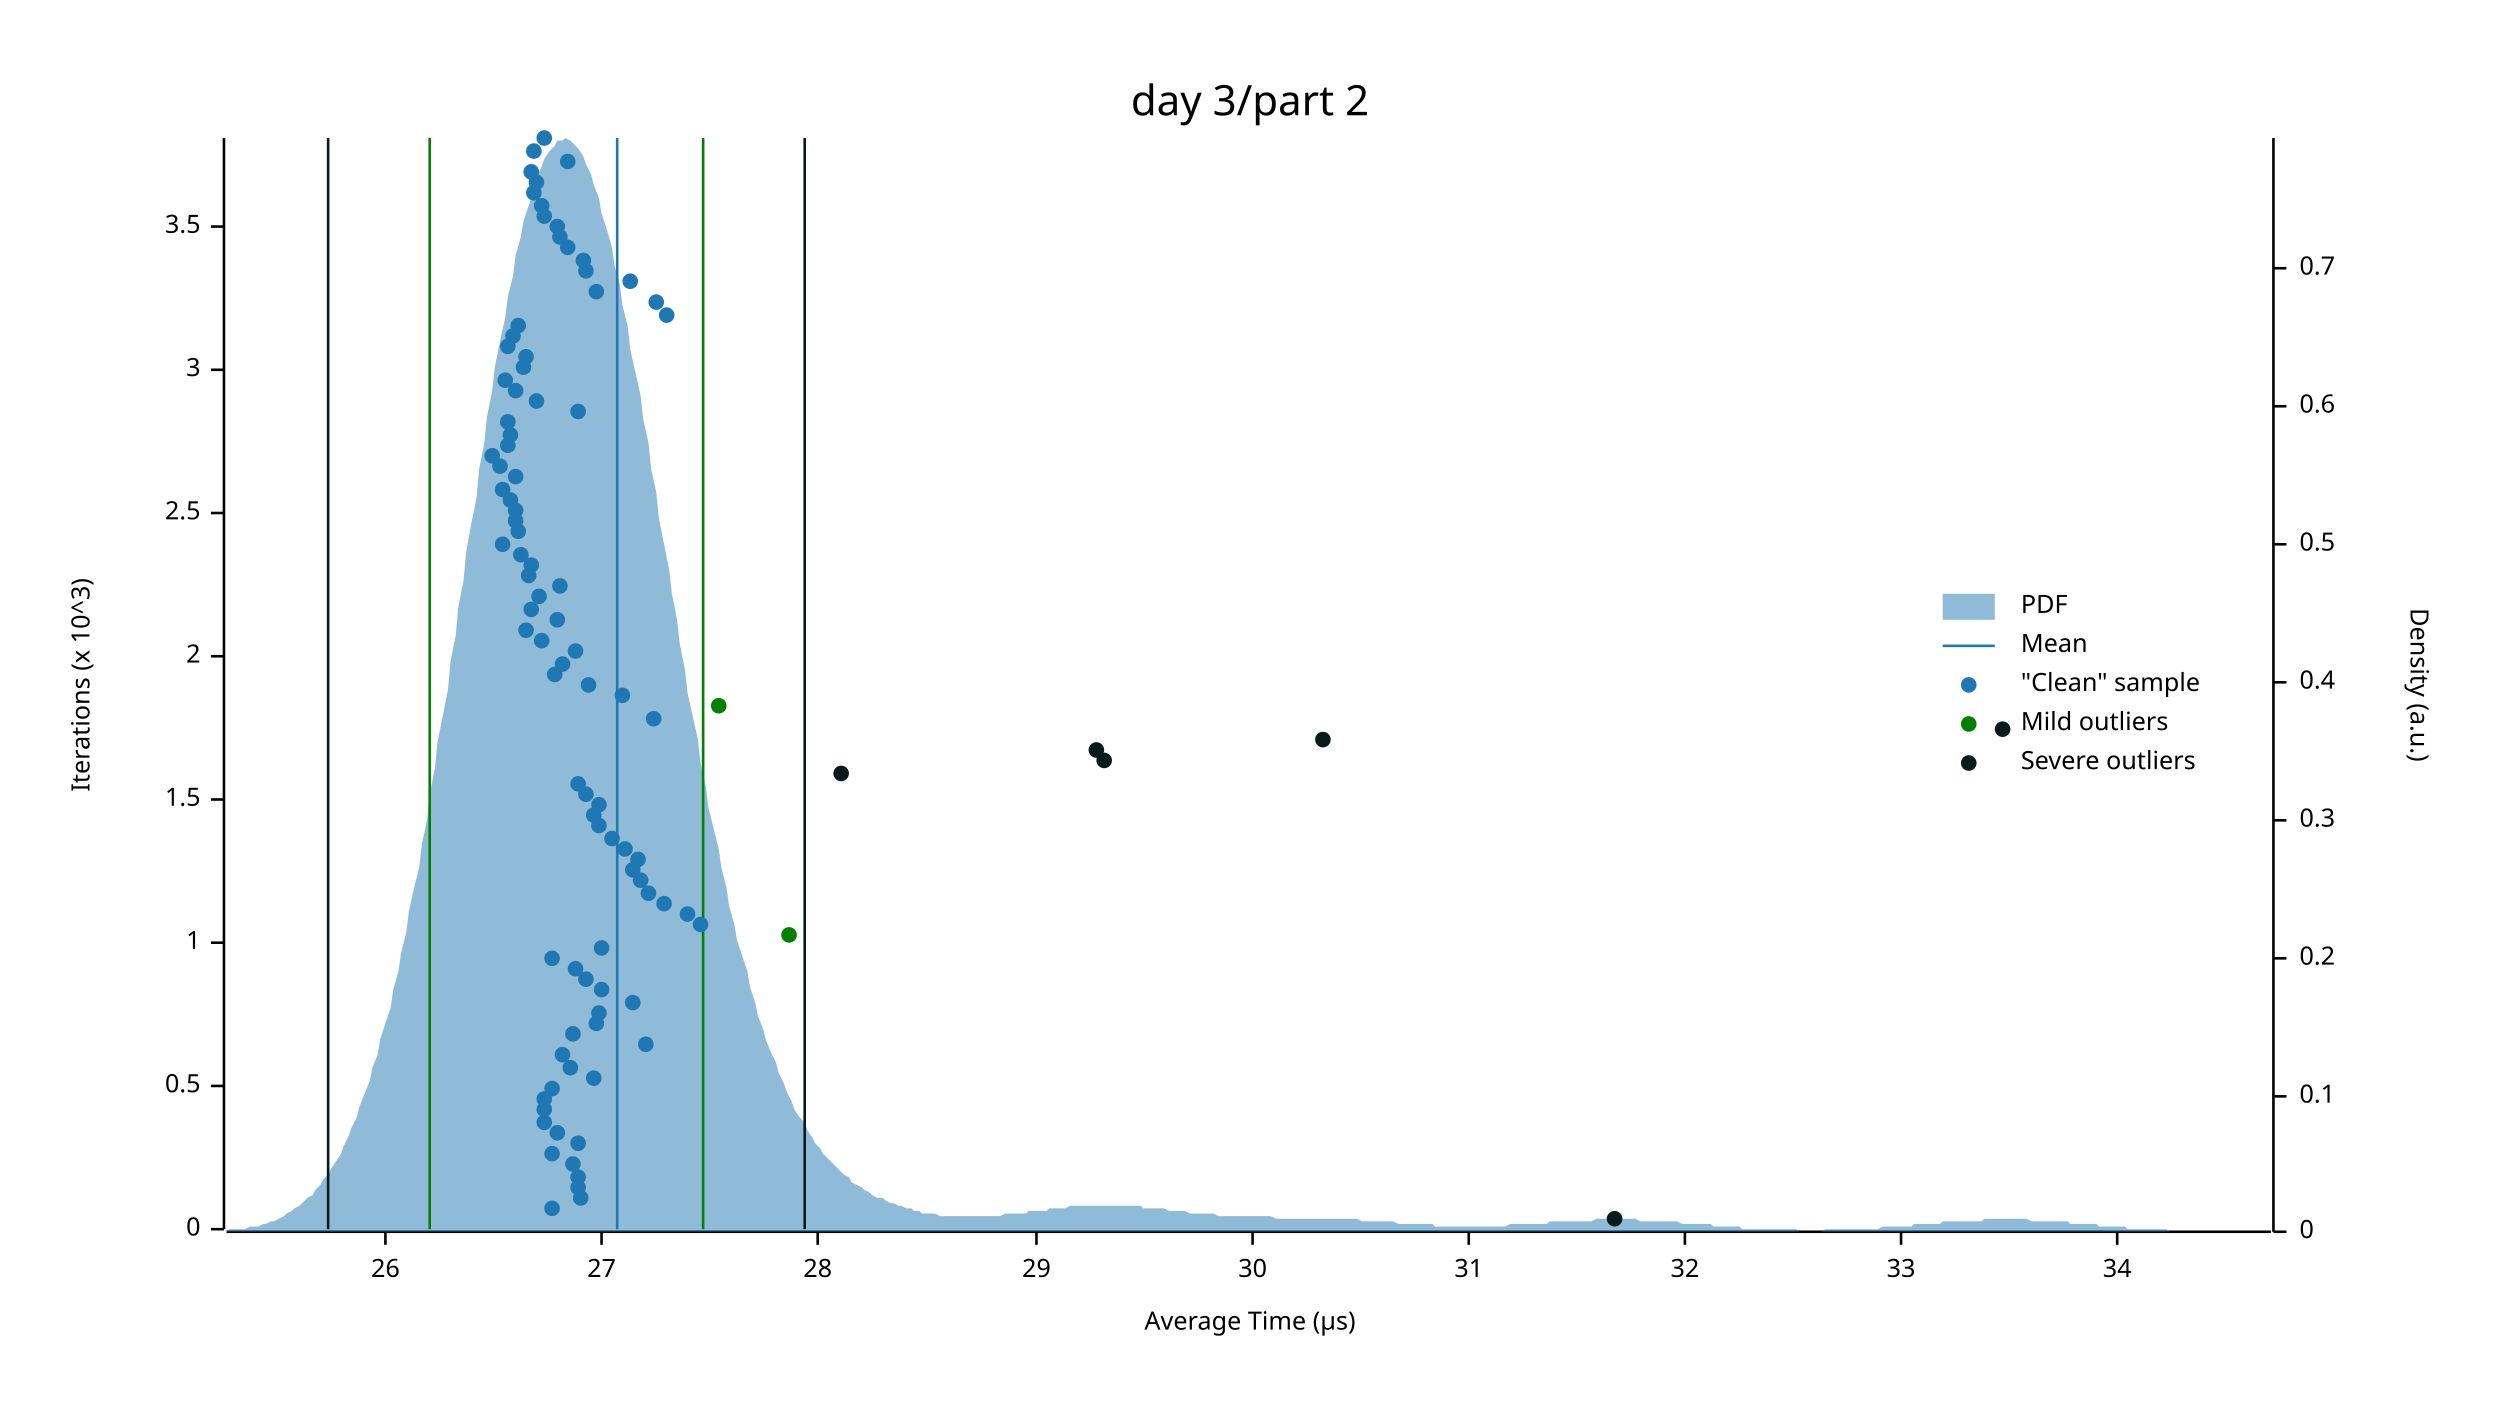
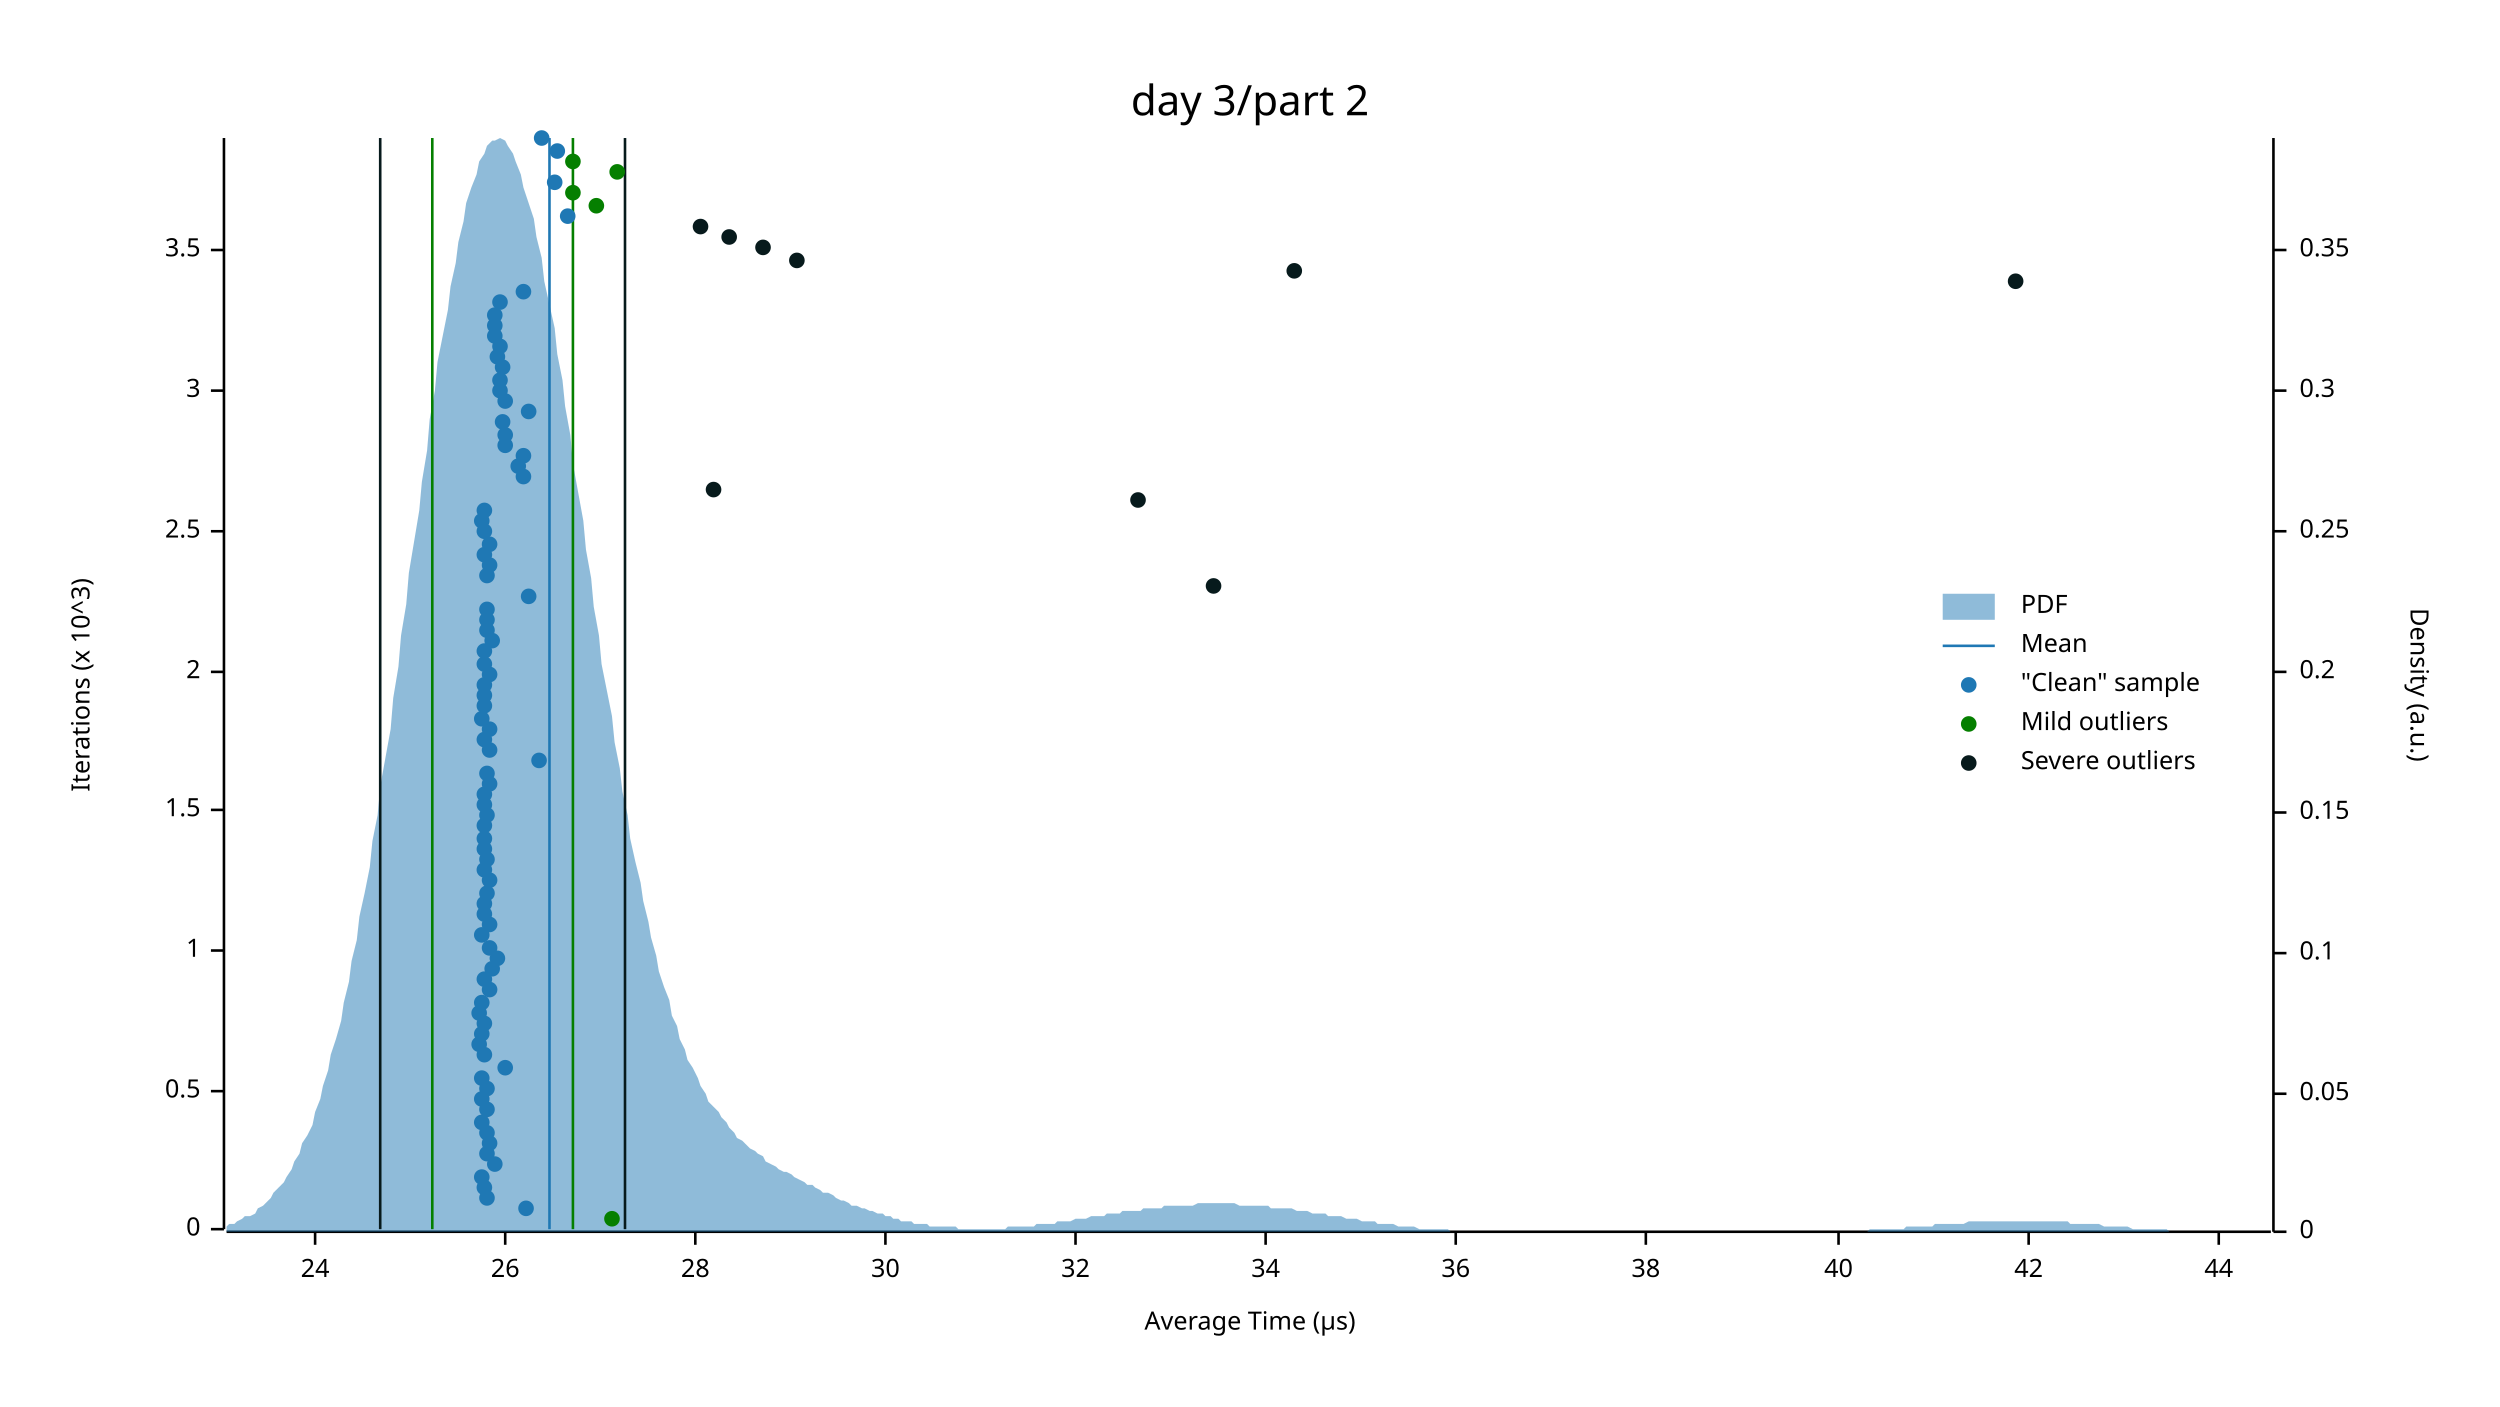
<svg xmlns="http://www.w3.org/2000/svg" width="960" height="540" viewBox="0 0 960 540">
  <text x="480" y="32" dy="0.76em" text-anchor="middle" font-family="sans-serif" font-size="16.129" opacity="1" fill="#000000">
day 3/part 2
</text>
  <text x="27" y="263" dy="0.76em" text-anchor="middle" font-family="sans-serif" font-size="9.677" opacity="1" fill="#000000" transform="rotate(270, 27, 263)">
Iterations (x 10^3)
</text>
  <text x="480" y="513" dy="-0.5ex" text-anchor="middle" font-family="sans-serif" font-size="9.677" opacity="1" fill="#000000">
Average Time (µs)
</text>
  <polyline fill="none" opacity="1" stroke="#000000" stroke-width="1" points="86,53 86,472 " />
  <text x="77" y="472" dy="0.5ex" text-anchor="end" font-family="sans-serif" font-size="9.677" opacity="1" fill="#000000">
0
</text>
  <polyline fill="none" opacity="1" stroke="#000000" stroke-width="1" points="81,472 86,472 " />
-   <text x="77" y="417" dy="0.5ex" text-anchor="end" font-family="sans-serif" font-size="9.677" opacity="1" fill="#000000">
+   <text x="77" y="419" dy="0.5ex" text-anchor="end" font-family="sans-serif" font-size="9.677" opacity="1" fill="#000000">
0.5
</text>
-   <polyline fill="none" opacity="1" stroke="#000000" stroke-width="1" points="81,417 86,417 " />
-   <text x="77" y="362" dy="0.5ex" text-anchor="end" font-family="sans-serif" font-size="9.677" opacity="1" fill="#000000">
+   <polyline fill="none" opacity="1" stroke="#000000" stroke-width="1" points="81,419 86,419 " />
+   <text x="77" y="365" dy="0.5ex" text-anchor="end" font-family="sans-serif" font-size="9.677" opacity="1" fill="#000000">
1
</text>
-   <polyline fill="none" opacity="1" stroke="#000000" stroke-width="1" points="81,362 86,362 " />
-   <text x="77" y="307" dy="0.5ex" text-anchor="end" font-family="sans-serif" font-size="9.677" opacity="1" fill="#000000">
+   <polyline fill="none" opacity="1" stroke="#000000" stroke-width="1" points="81,365 86,365 " />
+   <text x="77" y="311" dy="0.5ex" text-anchor="end" font-family="sans-serif" font-size="9.677" opacity="1" fill="#000000">
1.5
</text>
-   <polyline fill="none" opacity="1" stroke="#000000" stroke-width="1" points="81,307 86,307 " />
-   <text x="77" y="252" dy="0.5ex" text-anchor="end" font-family="sans-serif" font-size="9.677" opacity="1" fill="#000000">
+   <polyline fill="none" opacity="1" stroke="#000000" stroke-width="1" points="81,311 86,311 " />
+   <text x="77" y="258" dy="0.5ex" text-anchor="end" font-family="sans-serif" font-size="9.677" opacity="1" fill="#000000">
2
</text>
-   <polyline fill="none" opacity="1" stroke="#000000" stroke-width="1" points="81,252 86,252 " />
-   <text x="77" y="197" dy="0.5ex" text-anchor="end" font-family="sans-serif" font-size="9.677" opacity="1" fill="#000000">
+   <polyline fill="none" opacity="1" stroke="#000000" stroke-width="1" points="81,258 86,258 " />
+   <text x="77" y="204" dy="0.5ex" text-anchor="end" font-family="sans-serif" font-size="9.677" opacity="1" fill="#000000">
2.5
</text>
-   <polyline fill="none" opacity="1" stroke="#000000" stroke-width="1" points="81,197 86,197 " />
-   <text x="77" y="142" dy="0.5ex" text-anchor="end" font-family="sans-serif" font-size="9.677" opacity="1" fill="#000000">
+   <polyline fill="none" opacity="1" stroke="#000000" stroke-width="1" points="81,204 86,204 " />
+   <text x="77" y="150" dy="0.5ex" text-anchor="end" font-family="sans-serif" font-size="9.677" opacity="1" fill="#000000">
3
</text>
-   <polyline fill="none" opacity="1" stroke="#000000" stroke-width="1" points="81,142 86,142 " />
-   <text x="77" y="87" dy="0.5ex" text-anchor="end" font-family="sans-serif" font-size="9.677" opacity="1" fill="#000000">
+   <polyline fill="none" opacity="1" stroke="#000000" stroke-width="1" points="81,150 86,150 " />
+   <text x="77" y="96" dy="0.5ex" text-anchor="end" font-family="sans-serif" font-size="9.677" opacity="1" fill="#000000">
3.5
</text>
-   <polyline fill="none" opacity="1" stroke="#000000" stroke-width="1" points="81,87 86,87 " />
+   <polyline fill="none" opacity="1" stroke="#000000" stroke-width="1" points="81,96 86,96 " />
  <polyline fill="none" opacity="1" stroke="#000000" stroke-width="1" points="87,473 872,473 " />
-   <text x="148" y="483" dy="0.76em" text-anchor="middle" font-family="sans-serif" font-size="9.677" opacity="1" fill="#000000">
+   <text x="121" y="483" dy="0.76em" text-anchor="middle" font-family="sans-serif" font-size="9.677" opacity="1" fill="#000000">
+ 24
+ </text>
+   <polyline fill="none" opacity="1" stroke="#000000" stroke-width="1" points="121,473 121,478 " />
+   <text x="194" y="483" dy="0.76em" text-anchor="middle" font-family="sans-serif" font-size="9.677" opacity="1" fill="#000000">
26
</text>
-   <polyline fill="none" opacity="1" stroke="#000000" stroke-width="1" points="148,473 148,478 " />
-   <text x="231" y="483" dy="0.76em" text-anchor="middle" font-family="sans-serif" font-size="9.677" opacity="1" fill="#000000">
- 27
- </text>
-   <polyline fill="none" opacity="1" stroke="#000000" stroke-width="1" points="231,473 231,478 " />
-   <text x="314" y="483" dy="0.76em" text-anchor="middle" font-family="sans-serif" font-size="9.677" opacity="1" fill="#000000">
+   <polyline fill="none" opacity="1" stroke="#000000" stroke-width="1" points="194,473 194,478 " />
+   <text x="267" y="483" dy="0.76em" text-anchor="middle" font-family="sans-serif" font-size="9.677" opacity="1" fill="#000000">
28
</text>
-   <polyline fill="none" opacity="1" stroke="#000000" stroke-width="1" points="314,473 314,478 " />
-   <text x="398" y="483" dy="0.76em" text-anchor="middle" font-family="sans-serif" font-size="9.677" opacity="1" fill="#000000">
- 29
- </text>
-   <polyline fill="none" opacity="1" stroke="#000000" stroke-width="1" points="398,473 398,478 " />
-   <text x="481" y="483" dy="0.76em" text-anchor="middle" font-family="sans-serif" font-size="9.677" opacity="1" fill="#000000">
+   <polyline fill="none" opacity="1" stroke="#000000" stroke-width="1" points="267,473 267,478 " />
+   <text x="340" y="483" dy="0.76em" text-anchor="middle" font-family="sans-serif" font-size="9.677" opacity="1" fill="#000000">
30
</text>
-   <polyline fill="none" opacity="1" stroke="#000000" stroke-width="1" points="481,473 481,478 " />
-   <text x="564" y="483" dy="0.76em" text-anchor="middle" font-family="sans-serif" font-size="9.677" opacity="1" fill="#000000">
- 31
- </text>
-   <polyline fill="none" opacity="1" stroke="#000000" stroke-width="1" points="564,473 564,478 " />
-   <text x="647" y="483" dy="0.76em" text-anchor="middle" font-family="sans-serif" font-size="9.677" opacity="1" fill="#000000">
+   <polyline fill="none" opacity="1" stroke="#000000" stroke-width="1" points="340,473 340,478 " />
+   <text x="413" y="483" dy="0.76em" text-anchor="middle" font-family="sans-serif" font-size="9.677" opacity="1" fill="#000000">
32
</text>
-   <polyline fill="none" opacity="1" stroke="#000000" stroke-width="1" points="647,473 647,478 " />
-   <text x="730" y="483" dy="0.76em" text-anchor="middle" font-family="sans-serif" font-size="9.677" opacity="1" fill="#000000">
- 33
- </text>
-   <polyline fill="none" opacity="1" stroke="#000000" stroke-width="1" points="730,473 730,478 " />
-   <text x="813" y="483" dy="0.76em" text-anchor="middle" font-family="sans-serif" font-size="9.677" opacity="1" fill="#000000">
+   <polyline fill="none" opacity="1" stroke="#000000" stroke-width="1" points="413,473 413,478 " />
+   <text x="486" y="483" dy="0.76em" text-anchor="middle" font-family="sans-serif" font-size="9.677" opacity="1" fill="#000000">
34
</text>
-   <polyline fill="none" opacity="1" stroke="#000000" stroke-width="1" points="813,473 813,478 " />
+   <polyline fill="none" opacity="1" stroke="#000000" stroke-width="1" points="486,473 486,478 " />
+   <text x="559" y="483" dy="0.76em" text-anchor="middle" font-family="sans-serif" font-size="9.677" opacity="1" fill="#000000">
+ 36
+ </text>
+   <polyline fill="none" opacity="1" stroke="#000000" stroke-width="1" points="559,473 559,478 " />
+   <text x="632" y="483" dy="0.76em" text-anchor="middle" font-family="sans-serif" font-size="9.677" opacity="1" fill="#000000">
+ 38
+ </text>
+   <polyline fill="none" opacity="1" stroke="#000000" stroke-width="1" points="632,473 632,478 " />
+   <text x="706" y="483" dy="0.76em" text-anchor="middle" font-family="sans-serif" font-size="9.677" opacity="1" fill="#000000">
+ 40
+ </text>
+   <polyline fill="none" opacity="1" stroke="#000000" stroke-width="1" points="706,473 706,478 " />
+   <text x="779" y="483" dy="0.76em" text-anchor="middle" font-family="sans-serif" font-size="9.677" opacity="1" fill="#000000">
+ 42
+ </text>
+   <polyline fill="none" opacity="1" stroke="#000000" stroke-width="1" points="779,473 779,478 " />
+   <text x="852" y="483" dy="0.76em" text-anchor="middle" font-family="sans-serif" font-size="9.677" opacity="1" fill="#000000">
+ 44
+ </text>
+   <polyline fill="none" opacity="1" stroke="#000000" stroke-width="1" points="852,473 852,478 " />
  <text x="933" y="263" dy="0.76em" text-anchor="middle" font-family="sans-serif" font-size="9.677" opacity="1" fill="#000000" transform="rotate(90, 933, 263)">
Density (a.u.)
</text>
  <polyline fill="none" opacity="1" stroke="#000000" stroke-width="1" points="873,53 873,473 " />
  <text x="883" y="473" dy="0.5ex" text-anchor="start" font-family="sans-serif" font-size="9.677" opacity="1" fill="#000000">
0
</text>
  <polyline fill="none" opacity="1" stroke="#000000" stroke-width="1" points="873,473 878,473 " />
-   <text x="883" y="421" dy="0.5ex" text-anchor="start" font-family="sans-serif" font-size="9.677" opacity="1" fill="#000000">
+   <text x="883" y="420" dy="0.5ex" text-anchor="start" font-family="sans-serif" font-size="9.677" opacity="1" fill="#000000">
+ 0.05
+ </text>
+   <polyline fill="none" opacity="1" stroke="#000000" stroke-width="1" points="873,420 878,420 " />
+   <text x="883" y="366" dy="0.5ex" text-anchor="start" font-family="sans-serif" font-size="9.677" opacity="1" fill="#000000">
0.1
</text>
-   <polyline fill="none" opacity="1" stroke="#000000" stroke-width="1" points="873,421 878,421 " />
-   <text x="883" y="368" dy="0.5ex" text-anchor="start" font-family="sans-serif" font-size="9.677" opacity="1" fill="#000000">
+   <polyline fill="none" opacity="1" stroke="#000000" stroke-width="1" points="873,366 878,366 " />
+   <text x="883" y="312" dy="0.5ex" text-anchor="start" font-family="sans-serif" font-size="9.677" opacity="1" fill="#000000">
+ 0.15
+ </text>
+   <polyline fill="none" opacity="1" stroke="#000000" stroke-width="1" points="873,312 878,312 " />
+   <text x="883" y="258" dy="0.5ex" text-anchor="start" font-family="sans-serif" font-size="9.677" opacity="1" fill="#000000">
0.2
</text>
-   <polyline fill="none" opacity="1" stroke="#000000" stroke-width="1" points="873,368 878,368 " />
-   <text x="883" y="315" dy="0.5ex" text-anchor="start" font-family="sans-serif" font-size="9.677" opacity="1" fill="#000000">
+   <polyline fill="none" opacity="1" stroke="#000000" stroke-width="1" points="873,258 878,258 " />
+   <text x="883" y="204" dy="0.5ex" text-anchor="start" font-family="sans-serif" font-size="9.677" opacity="1" fill="#000000">
+ 0.25
+ </text>
+   <polyline fill="none" opacity="1" stroke="#000000" stroke-width="1" points="873,204 878,204 " />
+   <text x="883" y="150" dy="0.5ex" text-anchor="start" font-family="sans-serif" font-size="9.677" opacity="1" fill="#000000">
0.3
</text>
-   <polyline fill="none" opacity="1" stroke="#000000" stroke-width="1" points="873,315 878,315 " />
-   <text x="883" y="262" dy="0.5ex" text-anchor="start" font-family="sans-serif" font-size="9.677" opacity="1" fill="#000000">
- 0.4
- </text>
-   <polyline fill="none" opacity="1" stroke="#000000" stroke-width="1" points="873,262 878,262 " />
-   <text x="883" y="209" dy="0.5ex" text-anchor="start" font-family="sans-serif" font-size="9.677" opacity="1" fill="#000000">
- 0.5
- </text>
-   <polyline fill="none" opacity="1" stroke="#000000" stroke-width="1" points="873,209 878,209 " />
-   <text x="883" y="156" dy="0.5ex" text-anchor="start" font-family="sans-serif" font-size="9.677" opacity="1" fill="#000000">
- 0.6
- </text>
-   <polyline fill="none" opacity="1" stroke="#000000" stroke-width="1" points="873,156 878,156 " />
-   <text x="883" y="103" dy="0.5ex" text-anchor="start" font-family="sans-serif" font-size="9.677" opacity="1" fill="#000000">
- 0.7
- </text>
-   <polyline fill="none" opacity="1" stroke="#000000" stroke-width="1" points="873,103 878,103 " />
-   <polygon opacity="0.5" fill="#1F78B4" points="87,473 88,472 90,472 91,472 93,472 94,472 96,471 98,471 99,471 101,470 102,470 104,469 105,469 107,468 109,467 110,466 112,465 113,464 115,463 116,462 118,460 120,459 121,457 123,455 124,453 126,451 127,449 129,446 131,443 132,440 134,436 135,433 137,429 138,425 140,420 142,415 143,410 145,405 146,399 148,393 150,387 151,380 153,373 154,366 156,358 157,350 159,341 161,333 162,324 164,315 165,305 167,295 168,285 170,275 172,265 173,254 175,244 176,233 178,223 179,212 181,201 183,191 184,180 186,170 187,160 189,150 190,141 192,131 194,122 195,114 197,106 198,98 200,91 201,85 203,79 205,73 206,68 208,64 209,61 211,58 213,56 214,54 216,54 217,53 219,54 220,55 222,57 224,60 225,63 227,67 228,71 230,76 231,82 233,88 235,95 236,102 238,109 239,117 241,125 242,134 244,143 246,152 247,161 249,170 250,180 252,189 253,199 255,209 257,219 258,228 260,238 261,247 263,257 264,266 266,275 268,284 269,293 271,302 272,310 274,318 276,326 277,333 279,341 280,348 282,355 283,361 285,367 287,373 288,379 290,385 291,390 293,395 294,399 296,404 298,408 299,412 301,416 302,419 304,423 305,426 307,429 309,431 310,434 312,437 313,439 315,441 316,443 318,445 320,447 321,448 323,450 324,451 326,452 327,454 329,455 331,456 332,457 334,458 335,459 337,460 339,460 340,461 342,462 343,462 345,463 346,463 348,464 350,464 351,465 353,465 354,466 356,466 357,466 359,466 361,467 362,467 364,467 365,467 367,467 368,467 370,467 372,467 373,467 375,467 376,467 378,467 379,467 381,467 383,467 384,467 386,466 387,466 389,466 391,466 392,466 394,466 395,465 397,465 398,465 400,465 402,465 403,464 405,464 406,464 408,464 409,464 411,463 413,463 414,463 416,463 417,463 419,463 420,463 422,463 424,463 425,463 427,463 428,463 430,463 431,463 433,463 435,463 436,463 438,463 439,464 441,464 442,464 444,464 446,464 447,464 449,465 450,465 452,465 454,465 455,465 457,466 458,466 460,466 461,466 463,466 465,466 466,466 468,467 469,467 471,467 472,467 474,467 476,467 477,467 479,467 480,467 482,467 483,467 485,467 487,467 488,467 490,468 491,468 493,468 494,468 496,468 498,468 499,468 501,468 502,468 504,468 505,468 507,468 509,468 510,468 512,468 513,468 515,468 517,468 518,468 520,468 521,468 523,469 524,469 526,469 528,469 529,469 531,469 532,469 534,469 535,469 537,470 539,470 540,470 542,470 543,470 545,470 546,470 548,470 550,470 551,471 553,471 554,471 556,471 557,471 559,471 561,471 562,471 564,471 565,471 567,471 568,471 570,471 572,471 573,471 575,471 576,471 578,471 580,470 581,470 583,470 584,470 586,470 587,470 589,470 591,470 592,470 594,470 595,469 597,469 598,469 600,469 602,469 603,469 605,469 606,469 608,469 609,469 611,469 613,468 614,468 616,468 617,468 619,468 620,468 622,468 624,468 625,468 627,468 628,468 630,469 632,469 633,469 635,469 636,469 638,469 639,469 641,469 643,469 644,469 646,470 647,470 649,470 650,470 652,470 654,470 655,470 657,470 658,471 660,471 661,471 663,471 665,471 666,471 668,471 669,472 671,472 672,472 674,472 676,472 677,472 679,472 680,472 682,472 683,472 685,472 687,472 688,472 690,472 691,473 693,473 695,473 696,473 698,473 699,473 701,472 702,472 704,472 706,472 707,472 709,472 710,472 712,472 713,472 715,472 717,472 718,472 720,472 721,472 723,471 724,471 726,471 728,471 729,471 731,471 732,471 734,471 735,470 737,470 739,470 740,470 742,470 743,470 745,470 746,469 748,469 750,469 751,469 753,469 754,469 756,469 758,469 759,469 761,469 762,468 764,468 765,468 767,468 769,468 770,468 772,468 773,468 775,468 776,468 778,468 780,469 781,469 783,469 784,469 786,469 787,469 789,469 791,469 792,469 794,469 795,470 797,470 798,470 800,470 802,470 803,470 805,470 806,471 808,471 809,471 811,471 813,471 814,471 816,471 817,472 819,472 821,472 822,472 824,472 825,472 827,472 828,472 830,472 832,472 833,473 835,473 836,473 838,473 839,473 841,473 843,473 844,473 846,473 847,473 849,473 850,473 852,473 854,473 855,473 857,473 858,473 860,473 861,473 863,473 865,473 866,473 868,473 869,473 871,473 873,473 873,473 87,473 " />
-   <polyline fill="none" opacity="1" stroke="#1F78B4" stroke-width="1" points="237,472 237,53 " />
-   <polyline fill="none" opacity="1" stroke="#057F00" stroke-width="1" points="165,472 165,53 " />
-   <polyline fill="none" opacity="1" stroke="#057F00" stroke-width="1" points="270,472 270,53 " />
-   <polyline fill="none" opacity="1" stroke="#071A1C" stroke-width="1" points="126,472 126,53 " />
-   <polyline fill="none" opacity="1" stroke="#071A1C" stroke-width="1" points="309,472 309,53 " />
-   <circle cx="212" cy="464" r="3" opacity="1" fill="#1F78B4" stroke="none" stroke-width="1" />
-   <circle cx="223" cy="460" r="3" opacity="1" fill="#1F78B4" stroke="none" stroke-width="1" />
-   <circle cx="222" cy="456" r="3" opacity="1" fill="#1F78B4" stroke="none" stroke-width="1" />
-   <circle cx="222" cy="452" r="3" opacity="1" fill="#1F78B4" stroke="none" stroke-width="1" />
-   <circle cx="220" cy="447" r="3" opacity="1" fill="#1F78B4" stroke="none" stroke-width="1" />
-   <circle cx="212" cy="443" r="3" opacity="1" fill="#1F78B4" stroke="none" stroke-width="1" />
-   <circle cx="222" cy="439" r="3" opacity="1" fill="#1F78B4" stroke="none" stroke-width="1" />
-   <circle cx="214" cy="435" r="3" opacity="1" fill="#1F78B4" stroke="none" stroke-width="1" />
-   <circle cx="209" cy="431" r="3" opacity="1" fill="#1F78B4" stroke="none" stroke-width="1" />
-   <circle cx="209" cy="426" r="3" opacity="1" fill="#1F78B4" stroke="none" stroke-width="1" />
-   <circle cx="209" cy="422" r="3" opacity="1" fill="#1F78B4" stroke="none" stroke-width="1" />
-   <circle cx="212" cy="418" r="3" opacity="1" fill="#1F78B4" stroke="none" stroke-width="1" />
-   <circle cx="228" cy="414" r="3" opacity="1" fill="#1F78B4" stroke="none" stroke-width="1" />
-   <circle cx="219" cy="410" r="3" opacity="1" fill="#1F78B4" stroke="none" stroke-width="1" />
-   <circle cx="216" cy="405" r="3" opacity="1" fill="#1F78B4" stroke="none" stroke-width="1" />
-   <circle cx="248" cy="401" r="3" opacity="1" fill="#1F78B4" stroke="none" stroke-width="1" />
-   <circle cx="220" cy="397" r="3" opacity="1" fill="#1F78B4" stroke="none" stroke-width="1" />
-   <circle cx="229" cy="393" r="3" opacity="1" fill="#1F78B4" stroke="none" stroke-width="1" />
-   <circle cx="230" cy="389" r="3" opacity="1" fill="#1F78B4" stroke="none" stroke-width="1" />
-   <circle cx="243" cy="385" r="3" opacity="1" fill="#1F78B4" stroke="none" stroke-width="1" />
-   <circle cx="231" cy="380" r="3" opacity="1" fill="#1F78B4" stroke="none" stroke-width="1" />
-   <circle cx="225" cy="376" r="3" opacity="1" fill="#1F78B4" stroke="none" stroke-width="1" />
-   <circle cx="221" cy="372" r="3" opacity="1" fill="#1F78B4" stroke="none" stroke-width="1" />
-   <circle cx="212" cy="368" r="3" opacity="1" fill="#1F78B4" stroke="none" stroke-width="1" />
-   <circle cx="231" cy="364" r="3" opacity="1" fill="#1F78B4" stroke="none" stroke-width="1" />
-   <circle cx="269" cy="355" r="3" opacity="1" fill="#1F78B4" stroke="none" stroke-width="1" />
-   <circle cx="264" cy="351" r="3" opacity="1" fill="#1F78B4" stroke="none" stroke-width="1" />
-   <circle cx="255" cy="347" r="3" opacity="1" fill="#1F78B4" stroke="none" stroke-width="1" />
-   <circle cx="249" cy="343" r="3" opacity="1" fill="#1F78B4" stroke="none" stroke-width="1" />
-   <circle cx="246" cy="338" r="3" opacity="1" fill="#1F78B4" stroke="none" stroke-width="1" />
-   <circle cx="243" cy="334" r="3" opacity="1" fill="#1F78B4" stroke="none" stroke-width="1" />
-   <circle cx="245" cy="330" r="3" opacity="1" fill="#1F78B4" stroke="none" stroke-width="1" />
-   <circle cx="240" cy="326" r="3" opacity="1" fill="#1F78B4" stroke="none" stroke-width="1" />
-   <circle cx="235" cy="322" r="3" opacity="1" fill="#1F78B4" stroke="none" stroke-width="1" />
-   <circle cx="230" cy="317" r="3" opacity="1" fill="#1F78B4" stroke="none" stroke-width="1" />
-   <circle cx="228" cy="313" r="3" opacity="1" fill="#1F78B4" stroke="none" stroke-width="1" />
-   <circle cx="230" cy="309" r="3" opacity="1" fill="#1F78B4" stroke="none" stroke-width="1" />
-   <circle cx="225" cy="305" r="3" opacity="1" fill="#1F78B4" stroke="none" stroke-width="1" />
-   <circle cx="222" cy="301" r="3" opacity="1" fill="#1F78B4" stroke="none" stroke-width="1" />
-   <circle cx="251" cy="276" r="3" opacity="1" fill="#1F78B4" stroke="none" stroke-width="1" />
-   <circle cx="239" cy="267" r="3" opacity="1" fill="#1F78B4" stroke="none" stroke-width="1" />
-   <circle cx="226" cy="263" r="3" opacity="1" fill="#1F78B4" stroke="none" stroke-width="1" />
-   <circle cx="213" cy="259" r="3" opacity="1" fill="#1F78B4" stroke="none" stroke-width="1" />
-   <circle cx="216" cy="255" r="3" opacity="1" fill="#1F78B4" stroke="none" stroke-width="1" />
-   <circle cx="221" cy="250" r="3" opacity="1" fill="#1F78B4" stroke="none" stroke-width="1" />
-   <circle cx="208" cy="246" r="3" opacity="1" fill="#1F78B4" stroke="none" stroke-width="1" />
-   <circle cx="202" cy="242" r="3" opacity="1" fill="#1F78B4" stroke="none" stroke-width="1" />
-   <circle cx="214" cy="238" r="3" opacity="1" fill="#1F78B4" stroke="none" stroke-width="1" />
-   <circle cx="204" cy="234" r="3" opacity="1" fill="#1F78B4" stroke="none" stroke-width="1" />
-   <circle cx="207" cy="229" r="3" opacity="1" fill="#1F78B4" stroke="none" stroke-width="1" />
-   <circle cx="215" cy="225" r="3" opacity="1" fill="#1F78B4" stroke="none" stroke-width="1" />
-   <circle cx="203" cy="221" r="3" opacity="1" fill="#1F78B4" stroke="none" stroke-width="1" />
-   <circle cx="204" cy="217" r="3" opacity="1" fill="#1F78B4" stroke="none" stroke-width="1" />
-   <circle cx="200" cy="213" r="3" opacity="1" fill="#1F78B4" stroke="none" stroke-width="1" />
-   <circle cx="193" cy="209" r="3" opacity="1" fill="#1F78B4" stroke="none" stroke-width="1" />
-   <circle cx="199" cy="204" r="3" opacity="1" fill="#1F78B4" stroke="none" stroke-width="1" />
-   <circle cx="198" cy="200" r="3" opacity="1" fill="#1F78B4" stroke="none" stroke-width="1" />
-   <circle cx="198" cy="196" r="3" opacity="1" fill="#1F78B4" stroke="none" stroke-width="1" />
-   <circle cx="196" cy="192" r="3" opacity="1" fill="#1F78B4" stroke="none" stroke-width="1" />
-   <circle cx="193" cy="188" r="3" opacity="1" fill="#1F78B4" stroke="none" stroke-width="1" />
-   <circle cx="198" cy="183" r="3" opacity="1" fill="#1F78B4" stroke="none" stroke-width="1" />
-   <circle cx="192" cy="179" r="3" opacity="1" fill="#1F78B4" stroke="none" stroke-width="1" />
-   <circle cx="189" cy="175" r="3" opacity="1" fill="#1F78B4" stroke="none" stroke-width="1" />
-   <circle cx="195" cy="171" r="3" opacity="1" fill="#1F78B4" stroke="none" stroke-width="1" />
-   <circle cx="196" cy="167" r="3" opacity="1" fill="#1F78B4" stroke="none" stroke-width="1" />
-   <circle cx="195" cy="162" r="3" opacity="1" fill="#1F78B4" stroke="none" stroke-width="1" />
-   <circle cx="222" cy="158" r="3" opacity="1" fill="#1F78B4" stroke="none" stroke-width="1" />
-   <circle cx="206" cy="154" r="3" opacity="1" fill="#1F78B4" stroke="none" stroke-width="1" />
-   <circle cx="198" cy="150" r="3" opacity="1" fill="#1F78B4" stroke="none" stroke-width="1" />
-   <circle cx="194" cy="146" r="3" opacity="1" fill="#1F78B4" stroke="none" stroke-width="1" />
-   <circle cx="201" cy="141" r="3" opacity="1" fill="#1F78B4" stroke="none" stroke-width="1" />
-   <circle cx="202" cy="137" r="3" opacity="1" fill="#1F78B4" stroke="none" stroke-width="1" />
-   <circle cx="195" cy="133" r="3" opacity="1" fill="#1F78B4" stroke="none" stroke-width="1" />
-   <circle cx="197" cy="129" r="3" opacity="1" fill="#1F78B4" stroke="none" stroke-width="1" />
-   <circle cx="199" cy="125" r="3" opacity="1" fill="#1F78B4" stroke="none" stroke-width="1" />
-   <circle cx="256" cy="121" r="3" opacity="1" fill="#1F78B4" stroke="none" stroke-width="1" />
-   <circle cx="252" cy="116" r="3" opacity="1" fill="#1F78B4" stroke="none" stroke-width="1" />
-   <circle cx="229" cy="112" r="3" opacity="1" fill="#1F78B4" stroke="none" stroke-width="1" />
-   <circle cx="242" cy="108" r="3" opacity="1" fill="#1F78B4" stroke="none" stroke-width="1" />
-   <circle cx="225" cy="104" r="3" opacity="1" fill="#1F78B4" stroke="none" stroke-width="1" />
-   <circle cx="224" cy="100" r="3" opacity="1" fill="#1F78B4" stroke="none" stroke-width="1" />
-   <circle cx="218" cy="95" r="3" opacity="1" fill="#1F78B4" stroke="none" stroke-width="1" />
-   <circle cx="215" cy="91" r="3" opacity="1" fill="#1F78B4" stroke="none" stroke-width="1" />
-   <circle cx="214" cy="87" r="3" opacity="1" fill="#1F78B4" stroke="none" stroke-width="1" />
-   <circle cx="209" cy="83" r="3" opacity="1" fill="#1F78B4" stroke="none" stroke-width="1" />
-   <circle cx="208" cy="79" r="3" opacity="1" fill="#1F78B4" stroke="none" stroke-width="1" />
-   <circle cx="205" cy="74" r="3" opacity="1" fill="#1F78B4" stroke="none" stroke-width="1" />
-   <circle cx="206" cy="70" r="3" opacity="1" fill="#1F78B4" stroke="none" stroke-width="1" />
-   <circle cx="204" cy="66" r="3" opacity="1" fill="#1F78B4" stroke="none" stroke-width="1" />
-   <circle cx="218" cy="62" r="3" opacity="1" fill="#1F78B4" stroke="none" stroke-width="1" />
-   <circle cx="205" cy="58" r="3" opacity="1" fill="#1F78B4" stroke="none" stroke-width="1" />
-   <circle cx="209" cy="53" r="3" opacity="1" fill="#1F78B4" stroke="none" stroke-width="1" />
-   <circle cx="303" cy="359" r="3" opacity="1" fill="#057F00" stroke="none" stroke-width="1" />
-   <circle cx="276" cy="271" r="3" opacity="1" fill="#057F00" stroke="none" stroke-width="1" />
-   <circle cx="620" cy="468" r="3" opacity="1" fill="#071A1C" stroke="none" stroke-width="1" />
-   <circle cx="323" cy="297" r="3" opacity="1" fill="#071A1C" stroke="none" stroke-width="1" />
-   <circle cx="424" cy="292" r="3" opacity="1" fill="#071A1C" stroke="none" stroke-width="1" />
-   <circle cx="421" cy="288" r="3" opacity="1" fill="#071A1C" stroke="none" stroke-width="1" />
-   <circle cx="508" cy="284" r="3" opacity="1" fill="#071A1C" stroke="none" stroke-width="1" />
-   <circle cx="769" cy="280" r="3" opacity="1" fill="#071A1C" stroke="none" stroke-width="1" />
+   <polyline fill="none" opacity="1" stroke="#000000" stroke-width="1" points="873,150 878,150 " />
+   <text x="883" y="96" dy="0.5ex" text-anchor="start" font-family="sans-serif" font-size="9.677" opacity="1" fill="#000000">
+ 0.35
+ </text>
+   <polyline fill="none" opacity="1" stroke="#000000" stroke-width="1" points="873,96 878,96 " />
+   <polygon opacity="0.5" fill="#1F78B4" points="87,471 88,470 90,470 91,469 93,468 94,467 96,467 98,466 99,464 101,463 102,462 104,460 105,458 107,456 109,454 110,452 112,449 113,446 115,443 116,439 118,436 120,432 121,427 123,422 124,417 126,411 127,405 129,399 131,392 132,385 134,377 135,369 137,361 138,352 140,343 142,333 143,323 145,313 146,302 148,291 150,280 151,268 153,256 154,244 156,232 157,220 159,208 161,196 162,185 164,173 165,161 167,150 168,139 170,129 172,119 173,110 175,101 176,93 178,85 179,78 181,72 183,67 184,62 186,59 187,56 189,54 190,54 192,53 194,54 195,56 197,59 198,62 200,67 201,72 203,78 205,84 206,91 208,99 209,108 211,117 213,126 214,136 216,146 217,156 219,167 220,178 222,189 224,200 225,211 227,222 228,233 230,244 231,255 233,265 235,275 236,285 238,295 239,304 241,313 242,322 244,331 246,339 247,346 249,354 250,360 252,367 253,373 255,379 257,384 258,390 260,394 261,399 263,403 264,407 266,410 268,414 269,417 271,420 272,423 274,425 276,427 277,429 279,431 280,433 282,435 283,437 285,438 287,440 288,441 290,442 291,443 293,444 294,446 296,447 298,448 299,449 301,450 302,450 304,451 305,452 307,453 309,454 310,455 312,455 313,456 315,457 316,458 318,458 320,459 321,460 323,461 324,461 326,462 327,463 329,463 331,464 332,464 334,465 335,465 337,466 339,466 340,467 342,467 343,468 345,468 346,469 348,469 350,469 351,470 353,470 354,470 356,470 357,471 359,471 361,471 362,471 364,471 365,471 367,471 368,472 370,472 372,472 373,472 375,472 376,472 378,472 379,472 381,472 383,472 384,472 386,472 387,471 389,471 391,471 392,471 394,471 395,471 397,471 398,470 400,470 402,470 403,470 405,470 406,469 408,469 409,469 411,469 413,468 414,468 416,468 417,468 419,467 420,467 422,467 424,467 425,466 427,466 428,466 430,466 431,465 433,465 435,465 436,465 438,465 439,464 441,464 442,464 444,464 446,464 447,463 449,463 450,463 452,463 454,463 455,463 457,463 458,463 460,462 461,462 463,462 465,462 466,462 468,462 469,462 471,462 472,462 474,462 476,463 477,463 479,463 480,463 482,463 483,463 485,463 487,463 488,464 490,464 491,464 493,464 494,464 496,464 498,465 499,465 501,465 502,465 504,466 505,466 507,466 509,466 510,467 512,467 513,467 515,467 517,468 518,468 520,468 521,468 523,469 524,469 526,469 528,469 529,470 531,470 532,470 534,470 535,470 537,471 539,471 540,471 542,471 543,471 545,472 546,472 548,472 550,472 551,472 553,472 554,472 556,472 557,473 559,473 561,473 562,473 564,473 565,473 567,473 568,473 570,473 572,473 573,473 575,473 576,473 578,473 580,473 581,473 583,473 584,473 586,473 587,473 589,473 591,473 592,473 594,473 595,473 597,473 598,473 600,473 602,473 603,473 605,473 606,473 608,473 609,473 611,473 613,473 614,473 616,473 617,473 619,473 620,473 622,473 624,473 625,473 627,473 628,473 630,473 632,473 633,473 635,473 636,473 638,473 639,473 641,473 643,473 644,473 646,473 647,473 649,473 650,473 652,473 654,473 655,473 657,473 658,473 660,473 661,473 663,473 665,473 666,473 668,473 669,473 671,473 672,473 674,473 676,473 677,473 679,473 680,473 682,473 683,473 685,473 687,473 688,473 690,473 691,473 693,473 695,473 696,473 698,473 699,473 701,473 702,473 704,473 706,473 707,473 709,473 710,473 712,473 713,473 715,473 717,473 718,472 720,472 721,472 723,472 724,472 726,472 728,472 729,472 731,472 732,471 734,471 735,471 737,471 739,471 740,471 742,471 743,470 745,470 746,470 748,470 750,470 751,470 753,470 754,470 756,469 758,469 759,469 761,469 762,469 764,469 765,469 767,469 769,469 770,469 772,469 773,469 775,469 776,469 778,469 780,469 781,469 783,469 784,469 786,469 787,469 789,469 791,469 792,469 794,469 795,470 797,470 798,470 800,470 802,470 803,470 805,470 806,470 808,471 809,471 811,471 813,471 814,471 816,471 817,471 819,472 821,472 822,472 824,472 825,472 827,472 828,472 830,472 832,472 833,473 835,473 836,473 838,473 839,473 841,473 843,473 844,473 846,473 847,473 849,473 850,473 852,473 854,473 855,473 857,473 858,473 860,473 861,473 863,473 865,473 866,473 868,473 869,473 871,473 873,473 873,473 87,473 " />
+   <polyline fill="none" opacity="1" stroke="#1F78B4" stroke-width="1" points="211,472 211,53 " />
+   <polyline fill="none" opacity="1" stroke="#057F00" stroke-width="1" points="166,472 166,53 " />
+   <polyline fill="none" opacity="1" stroke="#057F00" stroke-width="1" points="220,472 220,53 " />
+   <polyline fill="none" opacity="1" stroke="#071A1C" stroke-width="1" points="146,472 146,53 " />
+   <polyline fill="none" opacity="1" stroke="#071A1C" stroke-width="1" points="240,472 240,53 " />
+   <circle cx="202" cy="464" r="3" opacity="1" fill="#1F78B4" stroke="none" stroke-width="1" />
+   <circle cx="187" cy="460" r="3" opacity="1" fill="#1F78B4" stroke="none" stroke-width="1" />
+   <circle cx="186" cy="456" r="3" opacity="1" fill="#1F78B4" stroke="none" stroke-width="1" />
+   <circle cx="185" cy="452" r="3" opacity="1" fill="#1F78B4" stroke="none" stroke-width="1" />
+   <circle cx="190" cy="447" r="3" opacity="1" fill="#1F78B4" stroke="none" stroke-width="1" />
+   <circle cx="187" cy="443" r="3" opacity="1" fill="#1F78B4" stroke="none" stroke-width="1" />
+   <circle cx="188" cy="439" r="3" opacity="1" fill="#1F78B4" stroke="none" stroke-width="1" />
+   <circle cx="187" cy="435" r="3" opacity="1" fill="#1F78B4" stroke="none" stroke-width="1" />
+   <circle cx="185" cy="431" r="3" opacity="1" fill="#1F78B4" stroke="none" stroke-width="1" />
+   <circle cx="187" cy="426" r="3" opacity="1" fill="#1F78B4" stroke="none" stroke-width="1" />
+   <circle cx="185" cy="422" r="3" opacity="1" fill="#1F78B4" stroke="none" stroke-width="1" />
+   <circle cx="187" cy="418" r="3" opacity="1" fill="#1F78B4" stroke="none" stroke-width="1" />
+   <circle cx="185" cy="414" r="3" opacity="1" fill="#1F78B4" stroke="none" stroke-width="1" />
+   <circle cx="194" cy="410" r="3" opacity="1" fill="#1F78B4" stroke="none" stroke-width="1" />
+   <circle cx="186" cy="405" r="3" opacity="1" fill="#1F78B4" stroke="none" stroke-width="1" />
+   <circle cx="184" cy="401" r="3" opacity="1" fill="#1F78B4" stroke="none" stroke-width="1" />
+   <circle cx="185" cy="397" r="3" opacity="1" fill="#1F78B4" stroke="none" stroke-width="1" />
+   <circle cx="186" cy="393" r="3" opacity="1" fill="#1F78B4" stroke="none" stroke-width="1" />
+   <circle cx="184" cy="389" r="3" opacity="1" fill="#1F78B4" stroke="none" stroke-width="1" />
+   <circle cx="185" cy="385" r="3" opacity="1" fill="#1F78B4" stroke="none" stroke-width="1" />
+   <circle cx="188" cy="380" r="3" opacity="1" fill="#1F78B4" stroke="none" stroke-width="1" />
+   <circle cx="186" cy="376" r="3" opacity="1" fill="#1F78B4" stroke="none" stroke-width="1" />
+   <circle cx="189" cy="372" r="3" opacity="1" fill="#1F78B4" stroke="none" stroke-width="1" />
+   <circle cx="191" cy="368" r="3" opacity="1" fill="#1F78B4" stroke="none" stroke-width="1" />
+   <circle cx="188" cy="364" r="3" opacity="1" fill="#1F78B4" stroke="none" stroke-width="1" />
+   <circle cx="185" cy="359" r="3" opacity="1" fill="#1F78B4" stroke="none" stroke-width="1" />
+   <circle cx="188" cy="355" r="3" opacity="1" fill="#1F78B4" stroke="none" stroke-width="1" />
+   <circle cx="186" cy="351" r="3" opacity="1" fill="#1F78B4" stroke="none" stroke-width="1" />
+   <circle cx="186" cy="347" r="3" opacity="1" fill="#1F78B4" stroke="none" stroke-width="1" />
+   <circle cx="187" cy="343" r="3" opacity="1" fill="#1F78B4" stroke="none" stroke-width="1" />
+   <circle cx="188" cy="338" r="3" opacity="1" fill="#1F78B4" stroke="none" stroke-width="1" />
+   <circle cx="186" cy="334" r="3" opacity="1" fill="#1F78B4" stroke="none" stroke-width="1" />
+   <circle cx="187" cy="330" r="3" opacity="1" fill="#1F78B4" stroke="none" stroke-width="1" />
+   <circle cx="186" cy="326" r="3" opacity="1" fill="#1F78B4" stroke="none" stroke-width="1" />
+   <circle cx="186" cy="322" r="3" opacity="1" fill="#1F78B4" stroke="none" stroke-width="1" />
+   <circle cx="186" cy="317" r="3" opacity="1" fill="#1F78B4" stroke="none" stroke-width="1" />
+   <circle cx="187" cy="313" r="3" opacity="1" fill="#1F78B4" stroke="none" stroke-width="1" />
+   <circle cx="186" cy="309" r="3" opacity="1" fill="#1F78B4" stroke="none" stroke-width="1" />
+   <circle cx="186" cy="305" r="3" opacity="1" fill="#1F78B4" stroke="none" stroke-width="1" />
+   <circle cx="188" cy="301" r="3" opacity="1" fill="#1F78B4" stroke="none" stroke-width="1" />
+   <circle cx="187" cy="297" r="3" opacity="1" fill="#1F78B4" stroke="none" stroke-width="1" />
+   <circle cx="207" cy="292" r="3" opacity="1" fill="#1F78B4" stroke="none" stroke-width="1" />
+   <circle cx="188" cy="288" r="3" opacity="1" fill="#1F78B4" stroke="none" stroke-width="1" />
+   <circle cx="186" cy="284" r="3" opacity="1" fill="#1F78B4" stroke="none" stroke-width="1" />
+   <circle cx="188" cy="280" r="3" opacity="1" fill="#1F78B4" stroke="none" stroke-width="1" />
+   <circle cx="185" cy="276" r="3" opacity="1" fill="#1F78B4" stroke="none" stroke-width="1" />
+   <circle cx="186" cy="271" r="3" opacity="1" fill="#1F78B4" stroke="none" stroke-width="1" />
+   <circle cx="186" cy="267" r="3" opacity="1" fill="#1F78B4" stroke="none" stroke-width="1" />
+   <circle cx="186" cy="263" r="3" opacity="1" fill="#1F78B4" stroke="none" stroke-width="1" />
+   <circle cx="188" cy="259" r="3" opacity="1" fill="#1F78B4" stroke="none" stroke-width="1" />
+   <circle cx="186" cy="255" r="3" opacity="1" fill="#1F78B4" stroke="none" stroke-width="1" />
+   <circle cx="186" cy="250" r="3" opacity="1" fill="#1F78B4" stroke="none" stroke-width="1" />
+   <circle cx="189" cy="246" r="3" opacity="1" fill="#1F78B4" stroke="none" stroke-width="1" />
+   <circle cx="187" cy="242" r="3" opacity="1" fill="#1F78B4" stroke="none" stroke-width="1" />
+   <circle cx="187" cy="238" r="3" opacity="1" fill="#1F78B4" stroke="none" stroke-width="1" />
+   <circle cx="187" cy="234" r="3" opacity="1" fill="#1F78B4" stroke="none" stroke-width="1" />
+   <circle cx="203" cy="229" r="3" opacity="1" fill="#1F78B4" stroke="none" stroke-width="1" />
+   <circle cx="187" cy="221" r="3" opacity="1" fill="#1F78B4" stroke="none" stroke-width="1" />
+   <circle cx="188" cy="217" r="3" opacity="1" fill="#1F78B4" stroke="none" stroke-width="1" />
+   <circle cx="186" cy="213" r="3" opacity="1" fill="#1F78B4" stroke="none" stroke-width="1" />
+   <circle cx="188" cy="209" r="3" opacity="1" fill="#1F78B4" stroke="none" stroke-width="1" />
+   <circle cx="186" cy="204" r="3" opacity="1" fill="#1F78B4" stroke="none" stroke-width="1" />
+   <circle cx="185" cy="200" r="3" opacity="1" fill="#1F78B4" stroke="none" stroke-width="1" />
+   <circle cx="186" cy="196" r="3" opacity="1" fill="#1F78B4" stroke="none" stroke-width="1" />
+   <circle cx="201" cy="183" r="3" opacity="1" fill="#1F78B4" stroke="none" stroke-width="1" />
+   <circle cx="199" cy="179" r="3" opacity="1" fill="#1F78B4" stroke="none" stroke-width="1" />
+   <circle cx="201" cy="175" r="3" opacity="1" fill="#1F78B4" stroke="none" stroke-width="1" />
+   <circle cx="194" cy="171" r="3" opacity="1" fill="#1F78B4" stroke="none" stroke-width="1" />
+   <circle cx="194" cy="167" r="3" opacity="1" fill="#1F78B4" stroke="none" stroke-width="1" />
+   <circle cx="193" cy="162" r="3" opacity="1" fill="#1F78B4" stroke="none" stroke-width="1" />
+   <circle cx="203" cy="158" r="3" opacity="1" fill="#1F78B4" stroke="none" stroke-width="1" />
+   <circle cx="194" cy="154" r="3" opacity="1" fill="#1F78B4" stroke="none" stroke-width="1" />
+   <circle cx="192" cy="150" r="3" opacity="1" fill="#1F78B4" stroke="none" stroke-width="1" />
+   <circle cx="192" cy="146" r="3" opacity="1" fill="#1F78B4" stroke="none" stroke-width="1" />
+   <circle cx="193" cy="141" r="3" opacity="1" fill="#1F78B4" stroke="none" stroke-width="1" />
+   <circle cx="191" cy="137" r="3" opacity="1" fill="#1F78B4" stroke="none" stroke-width="1" />
+   <circle cx="192" cy="133" r="3" opacity="1" fill="#1F78B4" stroke="none" stroke-width="1" />
+   <circle cx="190" cy="129" r="3" opacity="1" fill="#1F78B4" stroke="none" stroke-width="1" />
+   <circle cx="190" cy="125" r="3" opacity="1" fill="#1F78B4" stroke="none" stroke-width="1" />
+   <circle cx="190" cy="121" r="3" opacity="1" fill="#1F78B4" stroke="none" stroke-width="1" />
+   <circle cx="192" cy="116" r="3" opacity="1" fill="#1F78B4" stroke="none" stroke-width="1" />
+   <circle cx="201" cy="112" r="3" opacity="1" fill="#1F78B4" stroke="none" stroke-width="1" />
+   <circle cx="218" cy="83" r="3" opacity="1" fill="#1F78B4" stroke="none" stroke-width="1" />
+   <circle cx="213" cy="70" r="3" opacity="1" fill="#1F78B4" stroke="none" stroke-width="1" />
+   <circle cx="214" cy="58" r="3" opacity="1" fill="#1F78B4" stroke="none" stroke-width="1" />
+   <circle cx="208" cy="53" r="3" opacity="1" fill="#1F78B4" stroke="none" stroke-width="1" />
+   <circle cx="235" cy="468" r="3" opacity="1" fill="#057F00" stroke="none" stroke-width="1" />
+   <circle cx="229" cy="79" r="3" opacity="1" fill="#057F00" stroke="none" stroke-width="1" />
+   <circle cx="220" cy="74" r="3" opacity="1" fill="#057F00" stroke="none" stroke-width="1" />
+   <circle cx="237" cy="66" r="3" opacity="1" fill="#057F00" stroke="none" stroke-width="1" />
+   <circle cx="220" cy="62" r="3" opacity="1" fill="#057F00" stroke="none" stroke-width="1" />
+   <circle cx="466" cy="225" r="3" opacity="1" fill="#071A1C" stroke="none" stroke-width="1" />
+   <circle cx="437" cy="192" r="3" opacity="1" fill="#071A1C" stroke="none" stroke-width="1" />
+   <circle cx="274" cy="188" r="3" opacity="1" fill="#071A1C" stroke="none" stroke-width="1" />
+   <circle cx="774" cy="108" r="3" opacity="1" fill="#071A1C" stroke="none" stroke-width="1" />
+   <circle cx="497" cy="104" r="3" opacity="1" fill="#071A1C" stroke="none" stroke-width="1" />
+   <circle cx="306" cy="100" r="3" opacity="1" fill="#071A1C" stroke="none" stroke-width="1" />
+   <circle cx="293" cy="95" r="3" opacity="1" fill="#071A1C" stroke="none" stroke-width="1" />
+   <circle cx="280" cy="91" r="3" opacity="1" fill="#071A1C" stroke="none" stroke-width="1" />
+   <circle cx="269" cy="87" r="3" opacity="1" fill="#071A1C" stroke="none" stroke-width="1" />
  <text x="776" y="228" dy="0.76em" text-anchor="start" font-family="sans-serif" font-size="9.677" opacity="1" fill="#000000">
PDF
</text>
  <text x="776" y="243" dy="0.76em" text-anchor="start" font-family="sans-serif" font-size="9.677" opacity="1" fill="#000000">
Mean
</text>
  <text x="776" y="258" dy="0.76em" text-anchor="start" font-family="sans-serif" font-size="9.677" opacity="1" fill="#000000">
"Clean" sample
</text>
  <text x="776" y="273" dy="0.76em" text-anchor="start" font-family="sans-serif" font-size="9.677" opacity="1" fill="#000000">
Mild outliers
</text>
  <text x="776" y="288" dy="0.76em" text-anchor="start" font-family="sans-serif" font-size="9.677" opacity="1" fill="#000000">
Severe outliers
</text>
  <rect x="746" y="228" width="20" height="10" opacity="0.5" fill="#1F78B4" stroke="none" />
  <polyline fill="none" opacity="1" stroke="#1F78B4" stroke-width="1" points="746,248 766,248 " />
  <circle cx="756" cy="263" r="3" opacity="1" fill="#1F78B4" stroke="none" stroke-width="1" />
  <circle cx="756" cy="278" r="3" opacity="1" fill="#057F00" stroke="none" stroke-width="1" />
  <circle cx="756" cy="293" r="3" opacity="1" fill="#071A1C" stroke="none" stroke-width="1" />
</svg>
